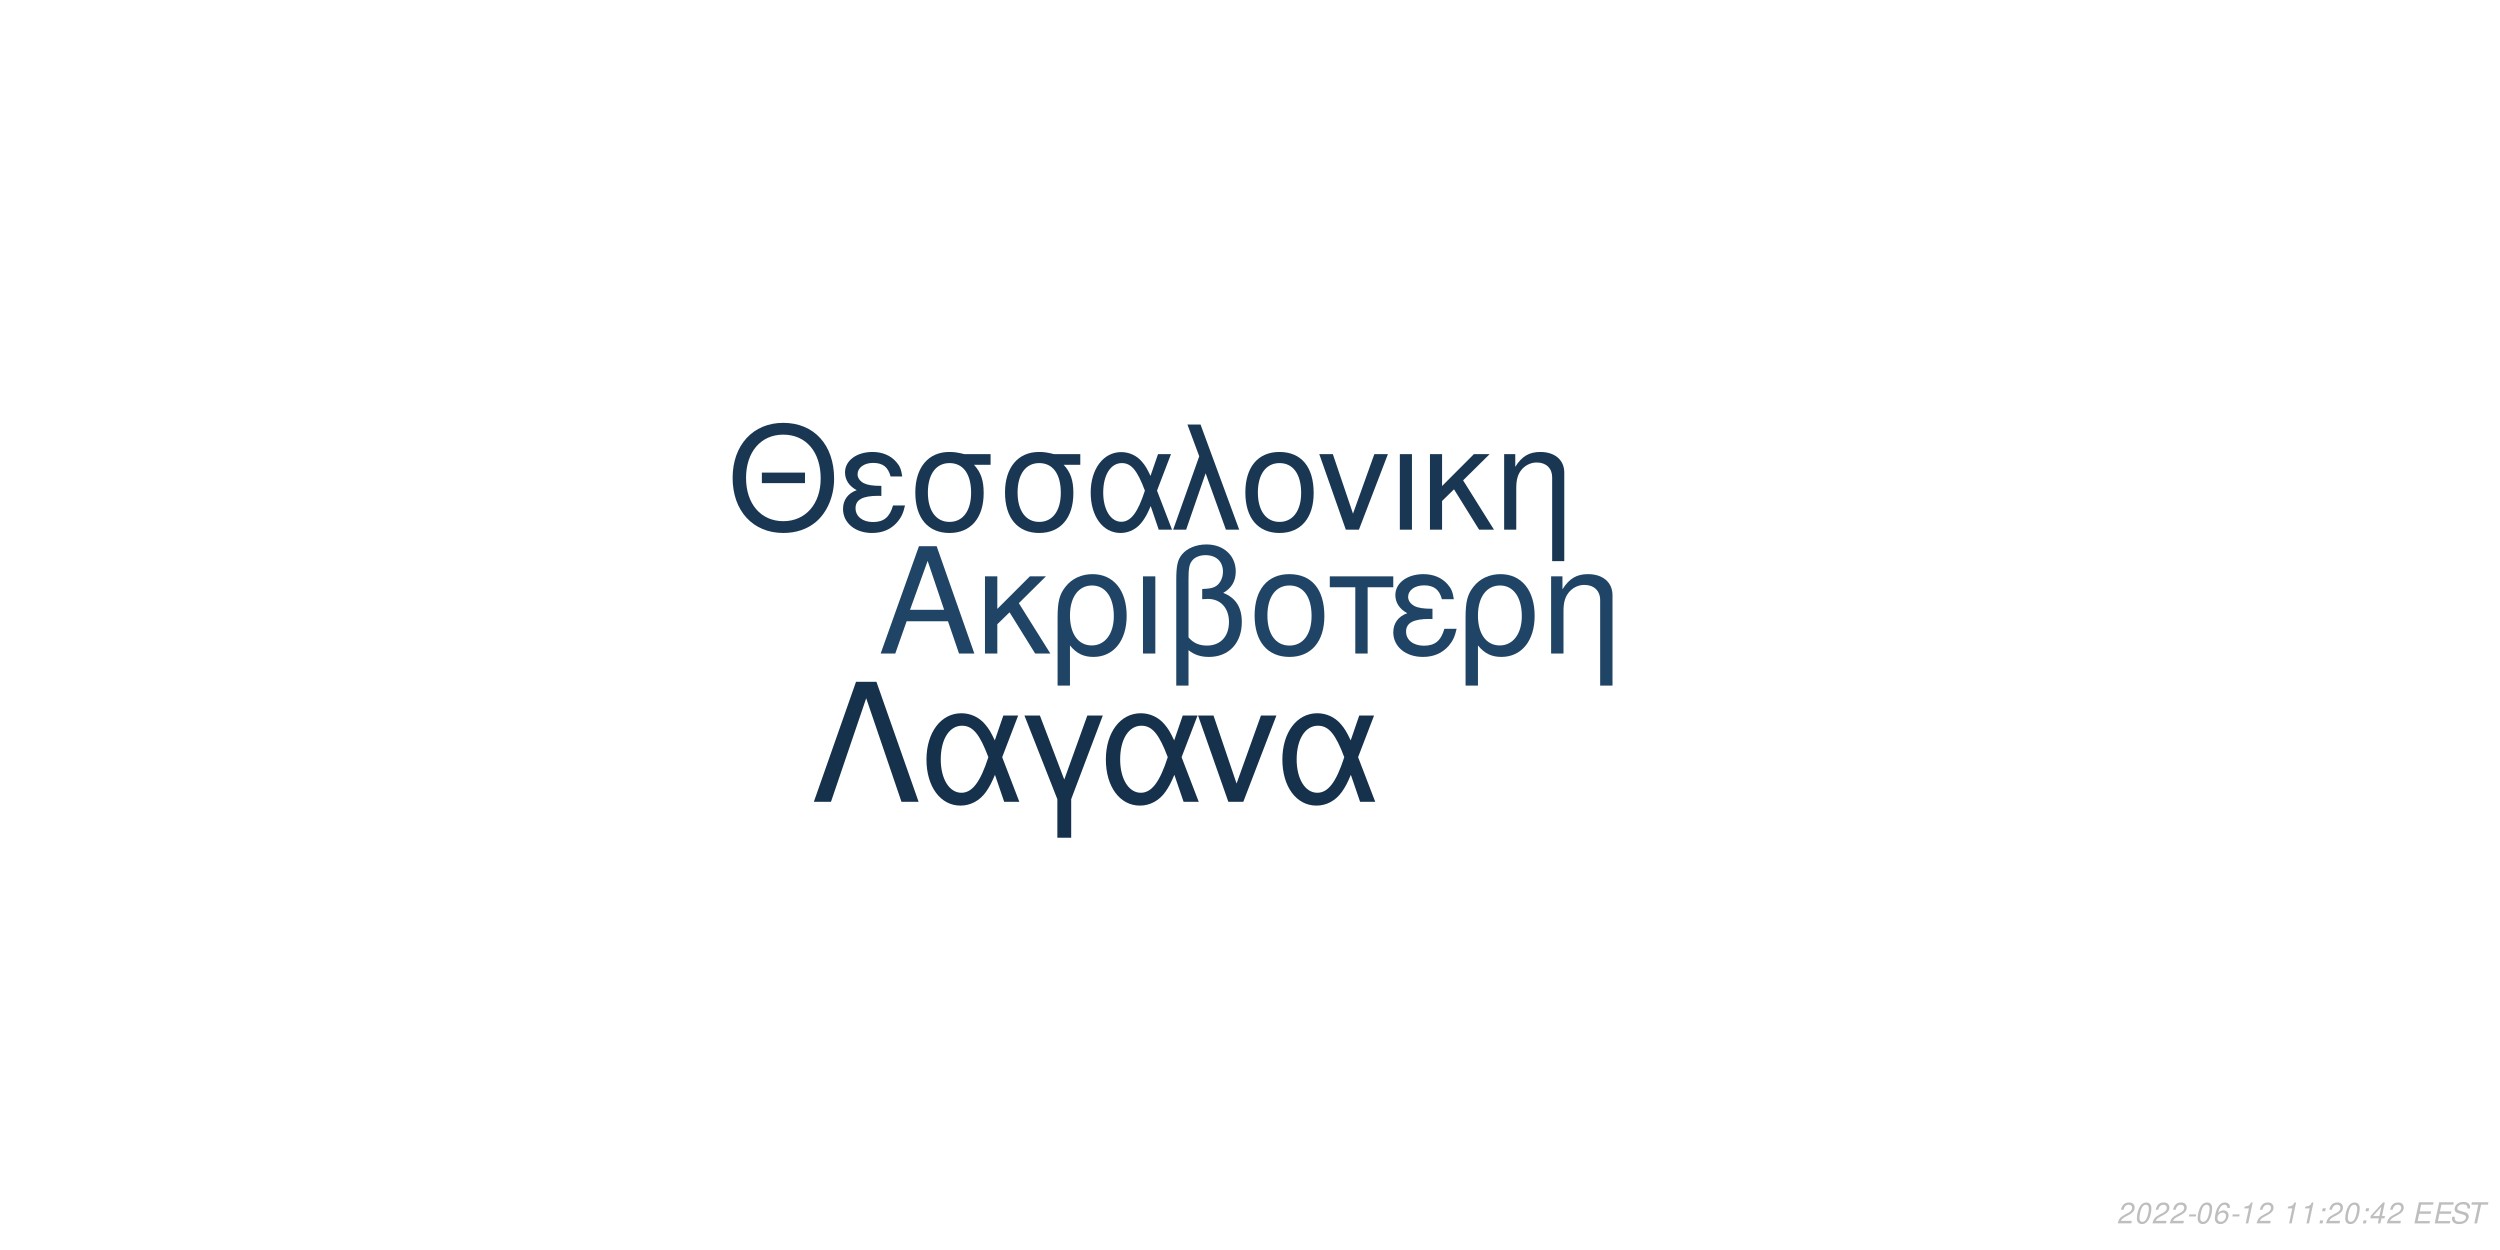
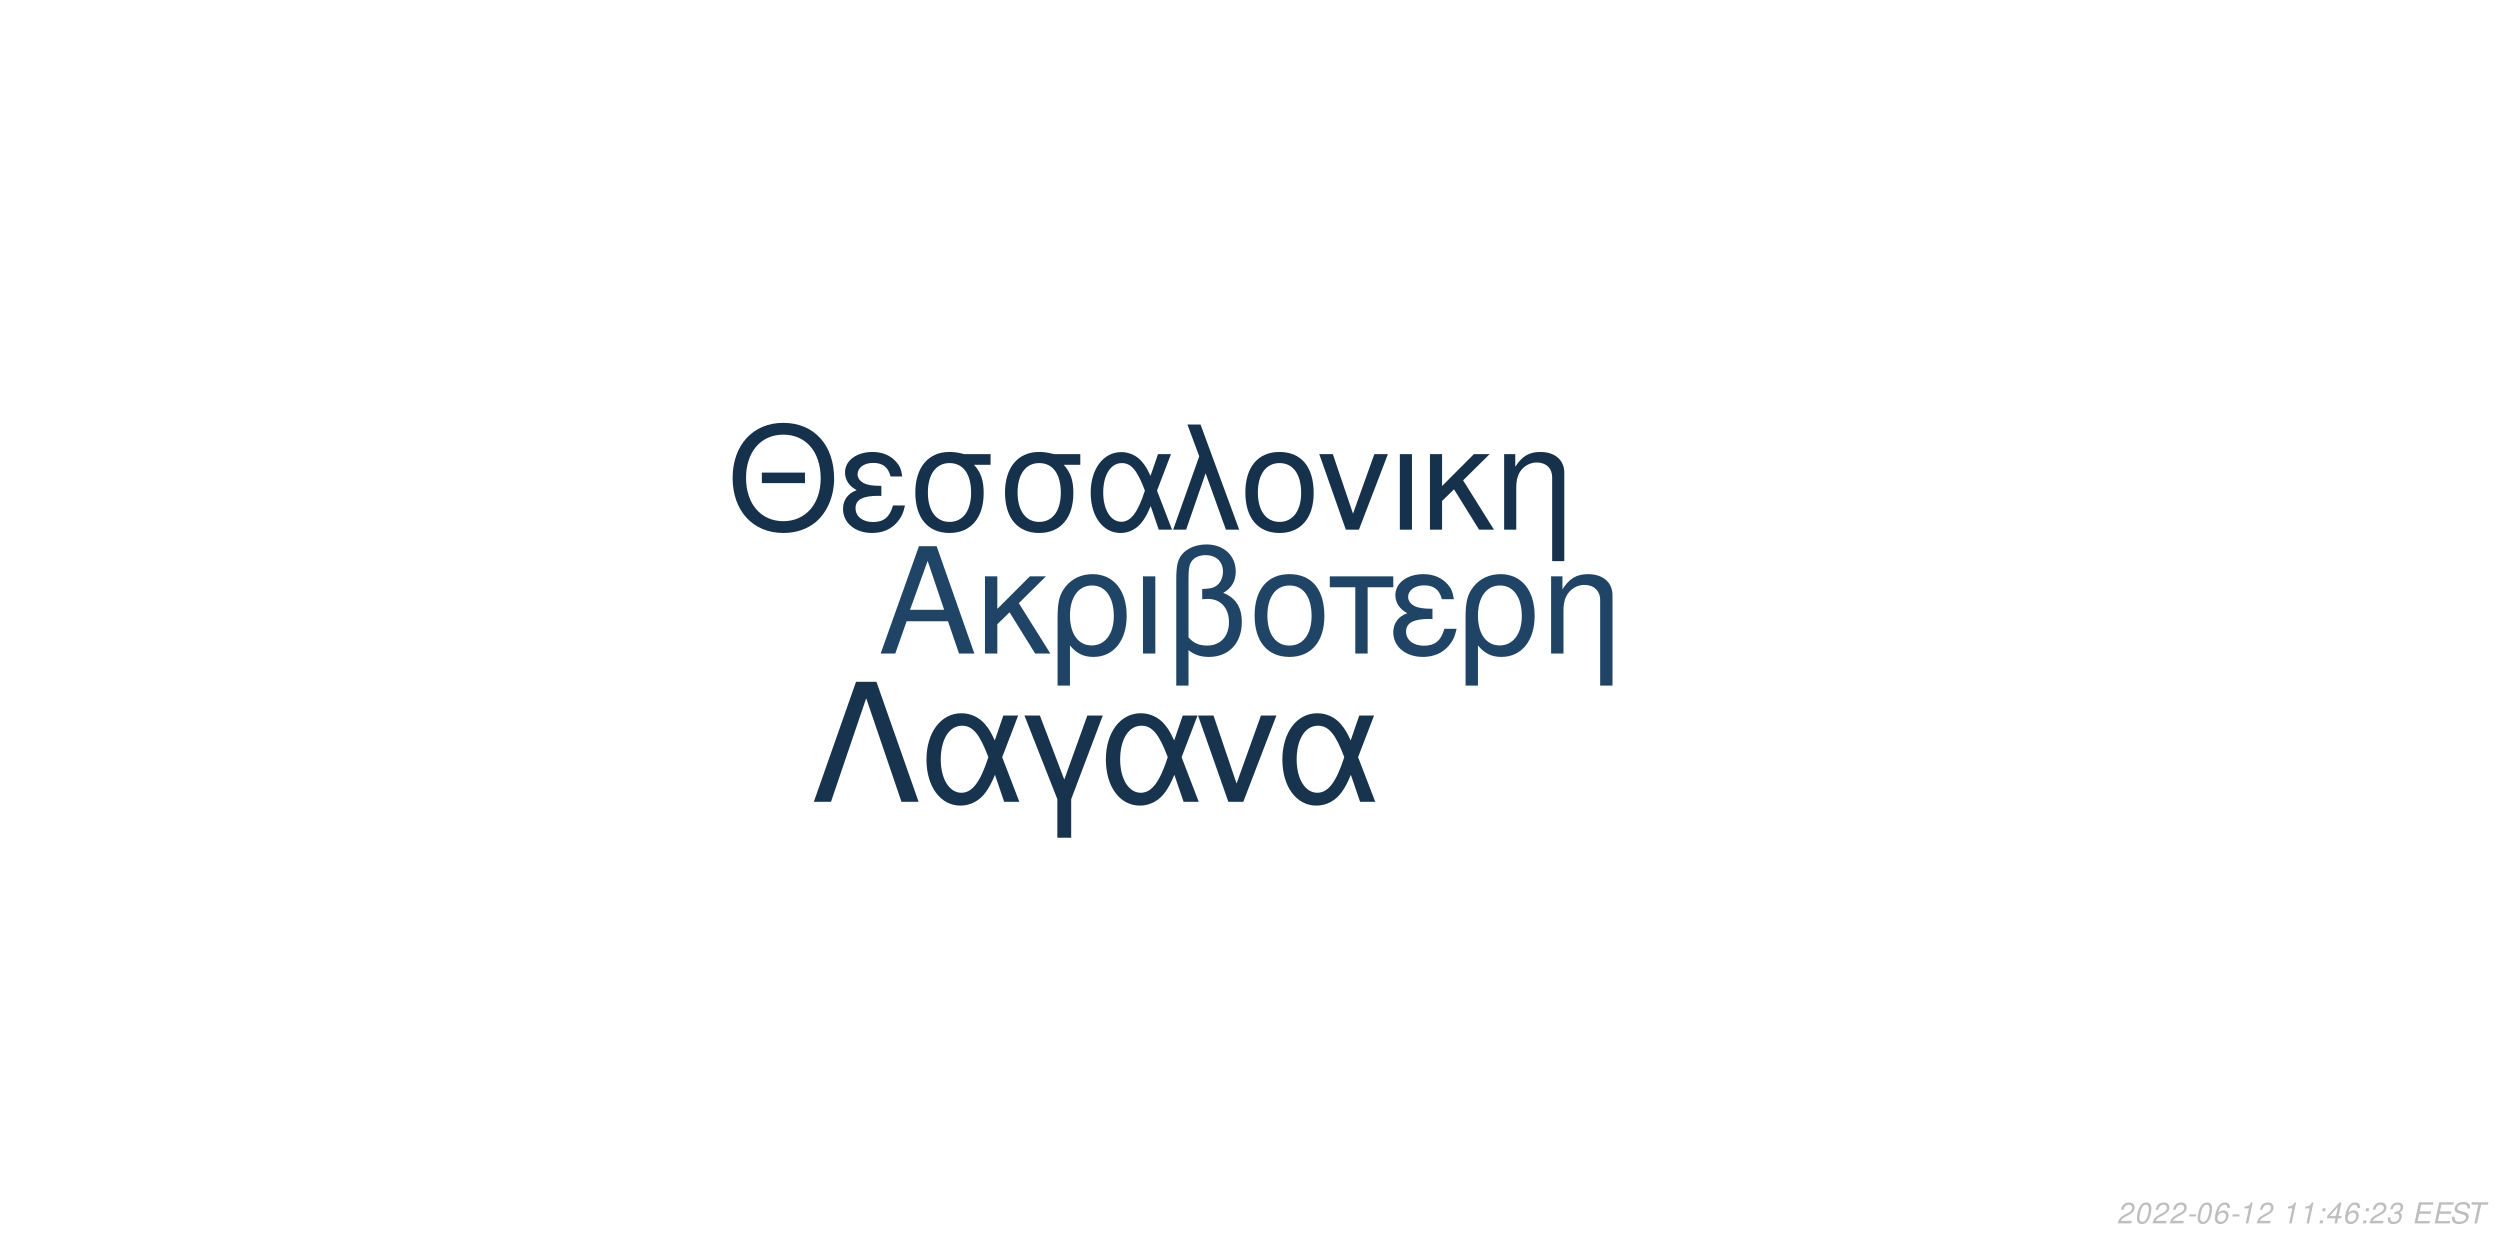
<svg xmlns="http://www.w3.org/2000/svg" xmlns:xlink="http://www.w3.org/1999/xlink" width="864pt" height="432pt" viewBox="0 0 864 432" version="1.1">
  <defs>
    <g>
      <symbol overflow="visible" id="glyph0-0">
        <path style="stroke:none;" d="" />
      </symbol>
      <symbol overflow="visible" id="glyph0-1">
        <path style="stroke:none;" d="M 24.125 -11.141 L 27.938 0 L 33.234 0 L 20.203 -37.094 L 14.094 -37.094 L 0.859 0 L 5.906 0 L 9.828 -11.141 Z M 22.797 -15.109 L 11 -15.109 L 17.094 -32.016 Z M 22.797 -15.109 " />
      </symbol>
      <symbol overflow="visible" id="glyph0-2">
        <path style="stroke:none;" d="M 7.172 -15.422 L 7.172 -26.672 L 2.906 -26.672 L 2.906 0 L 7.172 0 L 7.172 -10.125 L 11.406 -14.25 L 20.25 0 L 25.5 0 L 14.609 -17.406 L 23.969 -26.672 L 18.422 -26.672 Z M 7.172 -15.422 " />
      </symbol>
      <symbol overflow="visible" id="glyph0-3">
        <path style="stroke:none;" d="M 3 11.094 L 7.281 11.094 L 7.281 -2.797 C 9.516 -0.047 11.953 1.172 15.375 1.172 C 22.344 1.172 26.875 -4.422 26.875 -13.031 C 26.875 -21.891 22.297 -27.438 15.062 -27.438 C 11.297 -27.438 7.984 -25.906 5.797 -23.156 C 3.672 -20.516 3 -17.969 3 -12.359 Z M 14.906 -23.516 C 19.547 -23.516 22.438 -19.438 22.438 -12.922 C 22.438 -6.812 19.391 -2.797 14.812 -2.797 C 10.172 -2.797 7.281 -6.766 7.281 -13.125 C 7.281 -19.484 10.234 -23.516 14.906 -23.516 Z M 14.906 -23.516 " />
      </symbol>
      <symbol overflow="visible" id="glyph0-4">
        <path style="stroke:none;" d="M 3.516 0 L 7.781 0 L 7.781 -26.672 L 3.516 -26.672 Z M 3.516 0 " />
      </symbol>
      <symbol overflow="visible" id="glyph0-5">
        <path style="stroke:none;" d="M 4.016 11.094 L 8.25 11.094 L 8.25 -1.172 C 10.172 0.406 12.422 1.172 15.312 1.172 C 22.188 1.172 26.672 -3.609 26.672 -10.891 C 26.672 -15.984 24.578 -19.234 20.25 -20.969 C 23.109 -22.547 24.578 -25.031 24.578 -28.344 C 24.578 -33.844 20.406 -37.703 14.453 -37.703 C 10.938 -37.703 7.734 -36.391 6 -34.25 C 4.484 -32.422 4.016 -30.328 4.016 -25.391 Z M 8.25 -25.656 C 8.25 -29.359 8.5 -30.844 9.469 -32.062 C 10.375 -33.281 12.156 -34 14.094 -34 C 17.812 -34 20.156 -31.812 20.156 -28.297 C 20.156 -25.953 18.984 -23.812 17.297 -23.047 C 16.281 -22.547 15.469 -22.438 12.984 -22.297 L 12.984 -18.781 C 13.734 -18.828 14.344 -18.875 14.969 -18.875 C 19.344 -18.875 22.234 -15.719 22.234 -10.891 C 22.234 -5.906 19.281 -2.75 14.656 -2.75 C 11.953 -2.75 9.922 -3.609 8.25 -5.594 Z M 8.25 -25.656 " />
      </symbol>
      <symbol overflow="visible" id="glyph0-6">
        <path style="stroke:none;" d="M 14.094 -27.438 C 6.562 -27.438 2.094 -22.094 2.094 -13.125 C 2.094 -4.125 6.562 1.172 14.141 1.172 C 21.672 1.172 26.203 -4.172 26.203 -12.922 C 26.203 -22.188 21.828 -27.438 14.094 -27.438 Z M 14.141 -23.516 C 18.938 -23.516 21.781 -19.594 21.781 -12.984 C 21.781 -6.672 18.828 -2.75 14.141 -2.75 C 9.422 -2.75 6.516 -6.672 6.516 -13.125 C 6.516 -19.594 9.422 -23.516 14.141 -23.516 Z M 14.141 -23.516 " />
      </symbol>
      <symbol overflow="visible" id="glyph0-7">
        <path style="stroke:none;" d="M 7.891 0 L 12.156 0 L 12.156 -22.906 L 21.016 -22.906 L 21.016 -26.672 L -0.922 -26.672 L -0.922 -22.906 L 7.891 -22.906 Z M 7.891 0 " />
      </symbol>
      <symbol overflow="visible" id="glyph0-8">
        <path style="stroke:none;" d="M 14.562 -15.469 C 11.344 -15.469 9.562 -15.781 8.297 -16.438 C 6.922 -17.203 6.156 -18.328 6.156 -19.547 C 6.156 -21.891 8.453 -23.562 11.656 -23.562 C 15.062 -23.562 16.953 -22.094 17.812 -18.781 L 21.938 -18.781 C 21.578 -21.266 21.062 -22.5 19.797 -23.922 C 17.812 -26.203 14.906 -27.438 11.453 -27.438 C 5.797 -27.438 1.734 -24.375 1.734 -20.203 C 1.734 -17.609 3.156 -15.375 5.859 -13.938 C 2.797 -12.875 1.016 -10.484 1.016 -7.328 C 1.016 -2.391 5.297 1.172 11.25 1.172 C 14.969 1.172 17.906 -0.109 20.156 -2.641 C 21.578 -4.328 22.297 -5.797 22.906 -8.547 L 18.672 -8.547 C 17.5 -4.422 15.422 -2.703 11.609 -2.703 C 7.938 -2.703 5.438 -4.688 5.438 -7.578 C 5.438 -10.578 7.938 -11.953 13.484 -11.953 C 13.641 -11.953 14.094 -11.953 14.562 -11.906 Z M 14.562 -15.469 " />
      </symbol>
      <symbol overflow="visible" id="glyph0-9">
        <path style="stroke:none;" d="M 3.562 -26.672 L 3.562 0 L 7.844 0 L 7.844 -14.703 C 7.844 -17.906 8.5 -19.891 10.031 -21.531 C 11.406 -22.953 13.188 -23.719 15.062 -23.719 C 18.375 -23.719 20.516 -21.672 20.516 -18.469 L 20.516 11.094 L 24.781 11.094 L 24.781 -20.156 C 24.781 -24.578 21.469 -27.438 16.328 -27.438 C 12.359 -27.438 9.828 -25.906 7.484 -22.188 L 7.484 -26.672 Z M 3.562 -26.672 " />
      </symbol>
      <symbol overflow="visible" id="glyph1-0">
        <path style="stroke:none;" d="" />
      </symbol>
      <symbol overflow="visible" id="glyph1-1">
        <path style="stroke:none;" d="M 26.859 -19.734 L 11.953 -19.734 L 11.953 -16.094 L 26.859 -16.094 Z M 19.328 -36.922 C 8.922 -36.922 1.844 -29.25 1.844 -17.891 C 1.844 -6.484 8.875 1.141 19.391 1.141 C 23.812 1.141 27.703 -0.203 30.641 -2.688 C 34.578 -6.031 36.922 -11.656 36.922 -17.594 C 36.922 -29.297 30 -36.922 19.328 -36.922 Z M 19.328 -32.844 C 27.203 -32.844 32.281 -26.906 32.281 -17.688 C 32.281 -8.922 27.062 -2.938 19.391 -2.938 C 11.609 -2.938 6.484 -8.922 6.484 -17.891 C 6.484 -26.859 11.609 -32.844 19.328 -32.844 Z M 19.328 -32.844 " />
      </symbol>
      <symbol overflow="visible" id="glyph1-2">
        <path style="stroke:none;" d="M 14.25 -15.141 C 11.109 -15.141 9.375 -15.453 8.125 -16.094 C 6.781 -16.844 6.031 -17.938 6.031 -19.141 C 6.031 -21.422 8.266 -23.078 11.406 -23.078 C 14.75 -23.078 16.594 -21.625 17.438 -18.391 L 21.469 -18.391 C 21.125 -20.828 20.625 -22.031 19.391 -23.422 C 17.438 -25.656 14.594 -26.859 11.219 -26.859 C 5.688 -26.859 1.688 -23.875 1.688 -19.781 C 1.688 -17.234 3.094 -15.047 5.734 -13.656 C 2.734 -12.609 1 -10.266 1 -7.172 C 1 -2.344 5.188 1.141 11.016 1.141 C 14.656 1.141 17.547 -0.094 19.734 -2.594 C 21.125 -4.234 21.828 -5.688 22.422 -8.375 L 18.281 -8.375 C 17.141 -4.328 15.094 -2.641 11.359 -2.641 C 7.766 -2.641 5.328 -4.578 5.328 -7.422 C 5.328 -10.359 7.766 -11.703 13.203 -11.703 C 13.359 -11.703 13.797 -11.703 14.25 -11.656 Z M 14.25 -15.141 " />
      </symbol>
      <symbol overflow="visible" id="glyph1-3">
        <path style="stroke:none;" d="M 29 -26.109 L 19.938 -26.109 C 17.594 -26.703 16.438 -26.859 14.703 -26.859 C 7.469 -26.859 2.984 -21.469 2.984 -12.859 C 2.984 -4.031 7.375 1.141 14.797 1.141 C 22.172 1.141 26.609 -4.078 26.609 -12.656 C 26.609 -17.047 25.656 -19.828 23.266 -22.422 L 29 -22.422 Z M 14.797 -23.016 C 19.531 -23.016 22.266 -19.234 22.266 -12.75 C 22.266 -6.531 19.438 -2.688 14.797 -2.688 C 10.172 -2.688 7.328 -6.531 7.328 -12.859 C 7.328 -19.188 10.172 -23.016 14.797 -23.016 Z M 14.797 -23.016 " />
      </symbol>
      <symbol overflow="visible" id="glyph1-4">
        <path style="stroke:none;" d="M 29.344 -26.109 L 24.859 -26.109 L 22.266 -18.578 C 21.125 -21.031 20.484 -22.125 19.328 -23.469 C 17.547 -25.609 14.906 -26.812 12.156 -26.812 C 5.984 -26.812 1.594 -20.984 1.594 -12.812 C 1.594 -4.578 5.828 1.141 11.906 1.141 C 14.953 1.141 17.734 -0.344 19.625 -3.047 C 20.672 -4.531 21.281 -5.688 22.328 -8.172 L 25.109 0 L 29.703 0 L 24.516 -13.5 Z M 20.328 -13.5 C 17.891 -5.922 15.453 -2.734 12.156 -2.734 C 8.516 -2.734 5.922 -6.922 5.922 -12.812 C 5.922 -18.938 8.516 -23.016 12.359 -23.016 C 15.594 -23.016 17.688 -20.531 20.328 -13.5 Z M 20.328 -13.5 " />
      </symbol>
      <symbol overflow="visible" id="glyph1-5">
        <path style="stroke:none;" d="M 1.094 0 L 5.578 0 L 12.312 -19.484 L 19.328 0 L 23.922 0 L 10.562 -36.328 L 6.031 -36.328 L 10.109 -25.359 Z M 1.094 0 " />
      </symbol>
      <symbol overflow="visible" id="glyph1-6">
        <path style="stroke:none;" d="M 13.797 -26.859 C 6.422 -26.859 2.047 -21.625 2.047 -12.859 C 2.047 -4.031 6.422 1.141 13.859 1.141 C 21.234 1.141 25.656 -4.078 25.656 -12.656 C 25.656 -21.719 21.375 -26.859 13.797 -26.859 Z M 13.859 -23.016 C 18.531 -23.016 21.328 -19.188 21.328 -12.703 C 21.328 -6.531 18.438 -2.688 13.859 -2.688 C 9.219 -2.688 6.375 -6.531 6.375 -12.859 C 6.375 -19.188 9.219 -23.016 13.859 -23.016 Z M 13.859 -23.016 " />
      </symbol>
      <symbol overflow="visible" id="glyph1-7">
        <path style="stroke:none;" d="M 14.297 0 L 24.312 -26.109 L 19.625 -26.109 L 12.25 -5.531 L 5.281 -26.109 L 0.594 -26.109 L 9.766 0 Z M 14.297 0 " />
      </symbol>
      <symbol overflow="visible" id="glyph1-8">
        <path style="stroke:none;" d="M 3.438 0 L 7.625 0 L 7.625 -26.109 L 3.438 -26.109 Z M 3.438 0 " />
      </symbol>
      <symbol overflow="visible" id="glyph1-9">
        <path style="stroke:none;" d="M 7.031 -15.094 L 7.031 -26.109 L 2.844 -26.109 L 2.844 0 L 7.031 0 L 7.031 -9.922 L 11.156 -13.953 L 19.828 0 L 24.969 0 L 14.297 -17.047 L 23.469 -26.109 L 18.031 -26.109 Z M 7.031 -15.094 " />
      </symbol>
      <symbol overflow="visible" id="glyph1-10">
        <path style="stroke:none;" d="M 3.484 -26.109 L 3.484 0 L 7.672 0 L 7.672 -14.406 C 7.672 -17.547 8.328 -19.484 9.812 -21.078 C 11.156 -22.469 12.906 -23.219 14.75 -23.219 C 17.984 -23.219 20.078 -21.234 20.078 -18.094 L 20.078 10.859 L 24.266 10.859 L 24.266 -19.734 C 24.266 -24.062 21.031 -26.859 16 -26.859 C 12.109 -26.859 9.609 -25.359 7.328 -21.719 L 7.328 -26.109 Z M 3.484 -26.109 " />
      </symbol>
      <symbol overflow="visible" id="glyph2-0">
        <path style="stroke:none;" d="" />
      </symbol>
      <symbol overflow="visible" id="glyph2-1">
        <path style="stroke:none;" d="M 22.531 -41.484 L 15.484 -41.484 L 0.906 0 L 6.828 0 L 19 -35.797 L 31.188 0 L 37.109 0 Z M 22.531 -41.484 " />
      </symbol>
      <symbol overflow="visible" id="glyph2-2">
        <path style="stroke:none;" d="M 33.516 -29.812 L 28.391 -29.812 L 25.438 -21.219 C 24.125 -24.016 23.391 -25.266 22.078 -26.797 C 20.031 -29.25 17.016 -30.609 13.891 -30.609 C 6.828 -30.609 1.828 -23.953 1.828 -14.625 C 1.828 -5.234 6.656 1.312 13.594 1.312 C 17.078 1.312 20.266 -0.391 22.422 -3.469 C 23.609 -5.172 24.297 -6.484 25.5 -9.328 L 28.688 0 L 33.922 0 L 28 -15.422 Z M 23.219 -15.422 C 20.422 -6.766 17.641 -3.125 13.891 -3.125 C 9.734 -3.125 6.766 -7.906 6.766 -14.625 C 6.766 -21.625 9.734 -26.297 14.109 -26.297 C 17.812 -26.297 20.203 -23.453 23.219 -15.422 Z M 23.219 -15.422 " />
      </symbol>
      <symbol overflow="visible" id="glyph2-3">
        <path style="stroke:none;" d="M 12.062 12.406 L 16.844 12.406 L 16.844 -0.906 L 27.766 -29.812 L 22.422 -29.812 L 14.453 -7.688 L 6.031 -29.812 L 0.688 -29.812 L 12.062 -0.906 Z M 12.062 12.406 " />
      </symbol>
      <symbol overflow="visible" id="glyph2-4">
        <path style="stroke:none;" d="M 16.328 0 L 27.766 -29.812 L 22.422 -29.812 L 14 -6.312 L 6.031 -29.812 L 0.688 -29.812 L 11.156 0 Z M 16.328 0 " />
      </symbol>
      <symbol overflow="visible" id="glyph3-0">
        <path style="stroke:none;" d="" />
      </symbol>
      <symbol overflow="visible" id="glyph3-1">
        <path style="stroke:none;" d="M 5.234 -0.875 L 1.469 -0.875 C 1.641 -1.375 2.203 -1.891 3.109 -2.344 L 4.234 -2.938 C 5.562 -3.625 6.219 -4.469 6.219 -5.484 C 6.219 -5.938 6.062 -6.359 5.797 -6.656 C 5.469 -7.047 4.984 -7.234 4.312 -7.234 C 2.766 -7.234 1.891 -6.453 1.484 -4.734 L 2.375 -4.734 C 2.484 -5.188 2.609 -5.484 2.797 -5.75 C 3.094 -6.203 3.609 -6.453 4.188 -6.453 C 4.891 -6.453 5.344 -6.031 5.344 -5.375 C 5.344 -4.703 4.859 -4.094 4.016 -3.656 L 2.984 -3.125 C 1.234 -2.188 0.797 -1.656 0.344 -0.016 L 5.047 -0.016 Z M 5.234 -0.875 " />
      </symbol>
      <symbol overflow="visible" id="glyph3-2">
        <path style="stroke:none;" d="M 4.203 -7.234 C 3.375 -7.234 2.688 -6.812 2.125 -5.984 C 1.484 -5.047 0.984 -3.188 0.984 -1.734 C 0.984 -1.109 1.172 -0.562 1.484 -0.266 C 1.797 0.047 2.281 0.234 2.766 0.234 C 3.625 0.234 4.281 -0.156 4.859 -1.016 C 5.516 -1.953 6 -3.797 6 -5.266 C 6 -6.5 5.328 -7.234 4.203 -7.234 Z M 4.094 -6.453 C 4.734 -6.453 5.125 -5.984 5.125 -5.156 C 5.125 -4.203 4.781 -2.625 4.406 -1.812 C 3.984 -0.938 3.516 -0.547 2.875 -0.547 C 2.25 -0.547 1.875 -1.031 1.875 -1.828 C 1.875 -2.797 2.203 -4.344 2.594 -5.203 C 2.984 -6.047 3.453 -6.453 4.094 -6.453 Z M 4.094 -6.453 " />
      </symbol>
      <symbol overflow="visible" id="glyph3-3">
        <path style="stroke:none;" d="M 3.516 -3.125 L 1.125 -3.125 L 0.969 -2.406 L 3.359 -2.406 Z M 3.516 -3.125 " />
      </symbol>
      <symbol overflow="visible" id="glyph3-4">
        <path style="stroke:none;" d="M 6.125 -5.344 L 6.141 -5.625 C 6.141 -6.609 5.453 -7.234 4.391 -7.234 C 3.438 -7.234 2.641 -6.719 2.016 -5.703 C 1.422 -4.781 0.938 -2.953 0.938 -1.688 C 0.938 -0.516 1.688 0.234 2.859 0.234 C 3.703 0.234 4.438 -0.156 5 -0.875 C 5.406 -1.422 5.672 -2.156 5.672 -2.766 C 5.672 -3.812 4.969 -4.5 3.906 -4.5 C 3.234 -4.5 2.672 -4.234 2.094 -3.625 C 2.406 -5.375 3.234 -6.453 4.25 -6.453 C 4.703 -6.453 5.062 -6.234 5.172 -5.844 C 5.203 -5.719 5.234 -5.578 5.25 -5.344 Z M 3.656 -3.734 C 4.344 -3.734 4.797 -3.281 4.797 -2.625 C 4.797 -1.469 3.984 -0.547 2.984 -0.547 C 2.297 -0.547 1.812 -1.047 1.812 -1.766 C 1.812 -2.859 2.625 -3.734 3.656 -3.734 Z M 3.656 -3.734 " />
      </symbol>
      <symbol overflow="visible" id="glyph3-5">
        <path style="stroke:none;" d="M 3.703 -5.188 L 2.594 0 L 3.469 0 L 5.016 -7.234 L 4.438 -7.234 C 3.906 -6.156 3.688 -6.016 2.234 -5.812 L 2.109 -5.188 Z M 3.703 -5.188 " />
      </symbol>
      <symbol overflow="visible" id="glyph3-6">
        <path style="stroke:none;" d="" />
      </symbol>
      <symbol overflow="visible" id="glyph3-7">
        <path style="stroke:none;" d="M 2.359 -1.031 L 1.312 -1.031 L 1.094 0 L 2.141 0 Z M 3.266 -5.234 L 2.219 -5.234 L 2 -4.203 L 3.047 -4.203 Z M 3.266 -5.234 " />
      </symbol>
      <symbol overflow="visible" id="glyph3-8">
        <path style="stroke:none;" d="M 3.625 -1.75 L 3.266 0 L 4.141 0 L 4.516 -1.75 L 5.562 -1.75 L 5.734 -2.531 L 4.688 -2.531 L 5.688 -7.234 L 5.016 -7.234 L 0.844 -2.672 L 0.641 -1.75 Z M 3.797 -2.531 L 1.594 -2.531 L 4.469 -5.703 Z M 3.797 -2.531 " />
      </symbol>
      <symbol overflow="visible" id="glyph3-9">
+         <path style="stroke:none;" d="M 2.922 -3.312 C 3.125 -3.344 3.234 -3.344 3.375 -3.344 C 4.203 -3.344 4.688 -3 4.688 -2.406 C 4.688 -1.312 3.906 -0.547 2.781 -0.547 C 2.047 -0.547 1.594 -0.938 1.594 -1.562 C 1.594 -1.719 1.609 -1.844 1.656 -2.094 L 0.766 -2.094 C 0.734 -1.797 0.719 -1.641 0.719 -1.469 C 0.719 -0.375 1.406 0.234 2.641 0.234 C 3.547 0.234 4.297 -0.078 4.812 -0.656 C 5.266 -1.156 5.562 -1.875 5.562 -2.547 C 5.562 -3.125 5.344 -3.453 4.797 -3.734 C 5.641 -4.234 6.016 -4.844 6.016 -5.734 C 6.016 -6.656 5.312 -7.234 4.203 -7.234 C 3.375 -7.234 2.672 -6.938 2.188 -6.375 C 1.891 -6.031 1.703 -5.641 1.516 -4.906 L 2.391 -4.906 C 2.5 -5.359 2.594 -5.594 2.734 -5.812 C 3.047 -6.234 3.516 -6.453 4.078 -6.453 C 4.734 -6.453 5.141 -6.125 5.141 -5.578 C 5.141 -5.188 5.016 -4.797 4.797 -4.547 C 4.516 -4.234 4 -4.062 3.266 -4.062 L 3.078 -4.062 Z M 2.922 -3.312 " />
+       </symbol>
+       <symbol overflow="visible" id="glyph3-10">
        <path style="stroke:none;" d="M 2.547 -3.312 L 6.5 -3.312 L 6.688 -4.141 L 2.719 -4.141 L 3.219 -6.469 L 7.344 -6.469 L 7.516 -7.297 L 2.453 -7.297 L 0.906 0 L 6.125 0 L 6.297 -0.812 L 2.016 -0.812 Z M 2.547 -3.312 " />
      </symbol>
-       <symbol overflow="visible" id="glyph3-10">
+       <symbol overflow="visible" id="glyph3-11">
        <path style="stroke:none;" d="M 7.062 -5.156 C 7.125 -5.438 7.141 -5.562 7.141 -5.703 C 7.141 -6.156 6.938 -6.594 6.594 -6.891 C 6.188 -7.25 5.656 -7.406 4.875 -7.406 C 3.844 -7.406 3.047 -7.125 2.5 -6.562 C 2.094 -6.141 1.781 -5.438 1.781 -4.922 C 1.781 -4.297 2.219 -3.766 2.891 -3.562 L 4.594 -3.094 C 5.406 -2.859 5.734 -2.578 5.734 -2.094 C 5.734 -1.781 5.547 -1.406 5.266 -1.141 C 4.844 -0.766 4.266 -0.578 3.453 -0.578 C 2.328 -0.578 1.812 -0.984 1.812 -1.906 C 1.812 -2.047 1.812 -2.125 1.844 -2.312 L 0.984 -2.312 C 0.906 -2.062 0.891 -1.906 0.891 -1.688 C 0.891 -0.484 1.797 0.234 3.297 0.234 C 4.359 0.234 5.234 -0.062 5.812 -0.609 C 6.344 -1.078 6.688 -1.797 6.688 -2.375 C 6.688 -2.641 6.609 -2.906 6.453 -3.156 C 6.234 -3.5 5.938 -3.703 5.469 -3.828 L 3.75 -4.312 C 2.984 -4.547 2.734 -4.734 2.734 -5.188 C 2.734 -5.547 2.875 -5.844 3.188 -6.109 C 3.547 -6.438 4.031 -6.594 4.703 -6.594 C 5.266 -6.594 5.688 -6.484 5.906 -6.297 C 6.094 -6.125 6.219 -5.797 6.219 -5.516 C 6.219 -5.422 6.203 -5.344 6.188 -5.156 Z M 7.062 -5.156 " />
      </symbol>
-       <symbol overflow="visible" id="glyph3-11">
+       <symbol overflow="visible" id="glyph3-12">
        <path style="stroke:none;" d="M 4.938 -6.469 L 7.312 -6.469 L 7.484 -7.297 L 1.75 -7.297 L 1.578 -6.469 L 3.984 -6.469 L 2.609 0 L 3.547 0 Z M 4.938 -6.469 " />
      </symbol>
    </g>
  </defs>
  <g id="surface1">
    <rect x="0" y="0" width="864" height="432" style="fill:rgb(100%,100%,100%);fill-opacity:1;stroke:none;" />
    <g style="fill:rgb(12.549%,26.667%,39.608%);fill-opacity:1;">
      <use xlink:href="#glyph0-1" x="303.5" y="225.861" />
      <use xlink:href="#glyph0-2" x="337.5" y="225.861" />
      <use xlink:href="#glyph0-3" x="362.5" y="225.861" />
      <use xlink:href="#glyph0-4" x="391.5" y="225.861" />
      <use xlink:href="#glyph0-5" x="402.5" y="225.861" />
      <use xlink:href="#glyph0-6" x="431.5" y="225.861" />
      <use xlink:href="#glyph0-7" x="460.5" y="225.861" />
      <use xlink:href="#glyph0-8" x="480.5" y="225.861" />
      <use xlink:href="#glyph0-3" x="503.5" y="225.861" />
      <use xlink:href="#glyph0-9" x="532.5" y="225.861" />
    </g>
-     <g style="fill:rgb(9.804%,21.569%,32.549%);fill-opacity:1;">
+     <g style="fill:rgb(8.627%,19.216%,29.804%);fill-opacity:1;">
      <use xlink:href="#glyph1-1" x="251.348" y="183.058" />
      <use xlink:href="#glyph1-2" x="290.348" y="183.058" />
      <use xlink:href="#glyph1-3" x="313.348" y="183.058" />
      <use xlink:href="#glyph1-3" x="344.348" y="183.058" />
      <use xlink:href="#glyph1-4" x="375.348" y="183.058" />
      <use xlink:href="#glyph1-5" x="404.348" y="183.058" />
      <use xlink:href="#glyph1-6" x="428.348" y="183.058" />
      <use xlink:href="#glyph1-7" x="455.348" y="183.058" />
      <use xlink:href="#glyph1-8" x="480.348" y="183.058" />
      <use xlink:href="#glyph1-9" x="491.348" y="183.058" />
      <use xlink:href="#glyph1-10" x="516.348" y="183.058" />
    </g>
-     <g style="fill:rgb(8.627%,19.216%,29.412%);fill-opacity:1;">
+     <g style="fill:rgb(9.02%,20%,30.588%);fill-opacity:1;">
      <use xlink:href="#glyph2-1" x="280.359" y="277.105" />
      <use xlink:href="#glyph2-2" x="318.359" y="277.105" />
      <use xlink:href="#glyph2-3" x="353.359" y="277.105" />
      <use xlink:href="#glyph2-2" x="380.359" y="277.105" />
      <use xlink:href="#glyph2-4" x="413.359" y="277.105" />
      <use xlink:href="#glyph2-2" x="441.359" y="277.105" />
    </g>
    <g style="fill:rgb(74.51%,74.51%,74.51%);fill-opacity:1;">
      <use xlink:href="#glyph3-1" x="731.52" y="422.81" />
      <use xlink:href="#glyph3-2" x="737.52" y="422.81" />
      <use xlink:href="#glyph3-1" x="743.52" y="422.81" />
      <use xlink:href="#glyph3-1" x="749.52" y="422.81" />
      <use xlink:href="#glyph3-3" x="755.52" y="422.81" />
      <use xlink:href="#glyph3-2" x="758.52" y="422.81" />
      <use xlink:href="#glyph3-4" x="764.52" y="422.81" />
      <use xlink:href="#glyph3-3" x="770.52" y="422.81" />
      <use xlink:href="#glyph3-5" x="773.52" y="422.81" />
      <use xlink:href="#glyph3-1" x="779.52" y="422.81" />
      <use xlink:href="#glyph3-6" x="785.52" y="422.81" />
      <use xlink:href="#glyph3-5" x="788.52" y="422.81" />
      <use xlink:href="#glyph3-5" x="794.52" y="422.81" />
      <use xlink:href="#glyph3-7" x="800.52" y="422.81" />
-       <use xlink:href="#glyph3-1" x="803.52" y="422.81" />
-       <use xlink:href="#glyph3-2" x="809.52" y="422.81" />
+       <use xlink:href="#glyph3-8" x="803.52" y="422.81" />
+       <use xlink:href="#glyph3-4" x="809.52" y="422.81" />
      <use xlink:href="#glyph3-7" x="815.52" y="422.81" />
-       <use xlink:href="#glyph3-8" x="818.52" y="422.81" />
-       <use xlink:href="#glyph3-1" x="824.52" y="422.81" />
+       <use xlink:href="#glyph3-1" x="818.52" y="422.81" />
+       <use xlink:href="#glyph3-9" x="824.52" y="422.81" />
      <use xlink:href="#glyph3-6" x="830.52" y="422.81" />
-       <use xlink:href="#glyph3-9" x="833.52" y="422.81" />
-       <use xlink:href="#glyph3-9" x="840.52" y="422.81" />
-       <use xlink:href="#glyph3-10" x="846.52" y="422.81" />
-       <use xlink:href="#glyph3-11" x="852.52" y="422.81" />
+       <use xlink:href="#glyph3-10" x="833.52" y="422.81" />
+       <use xlink:href="#glyph3-10" x="840.52" y="422.81" />
+       <use xlink:href="#glyph3-11" x="846.52" y="422.81" />
+       <use xlink:href="#glyph3-12" x="852.52" y="422.81" />
    </g>
  </g>
</svg>
